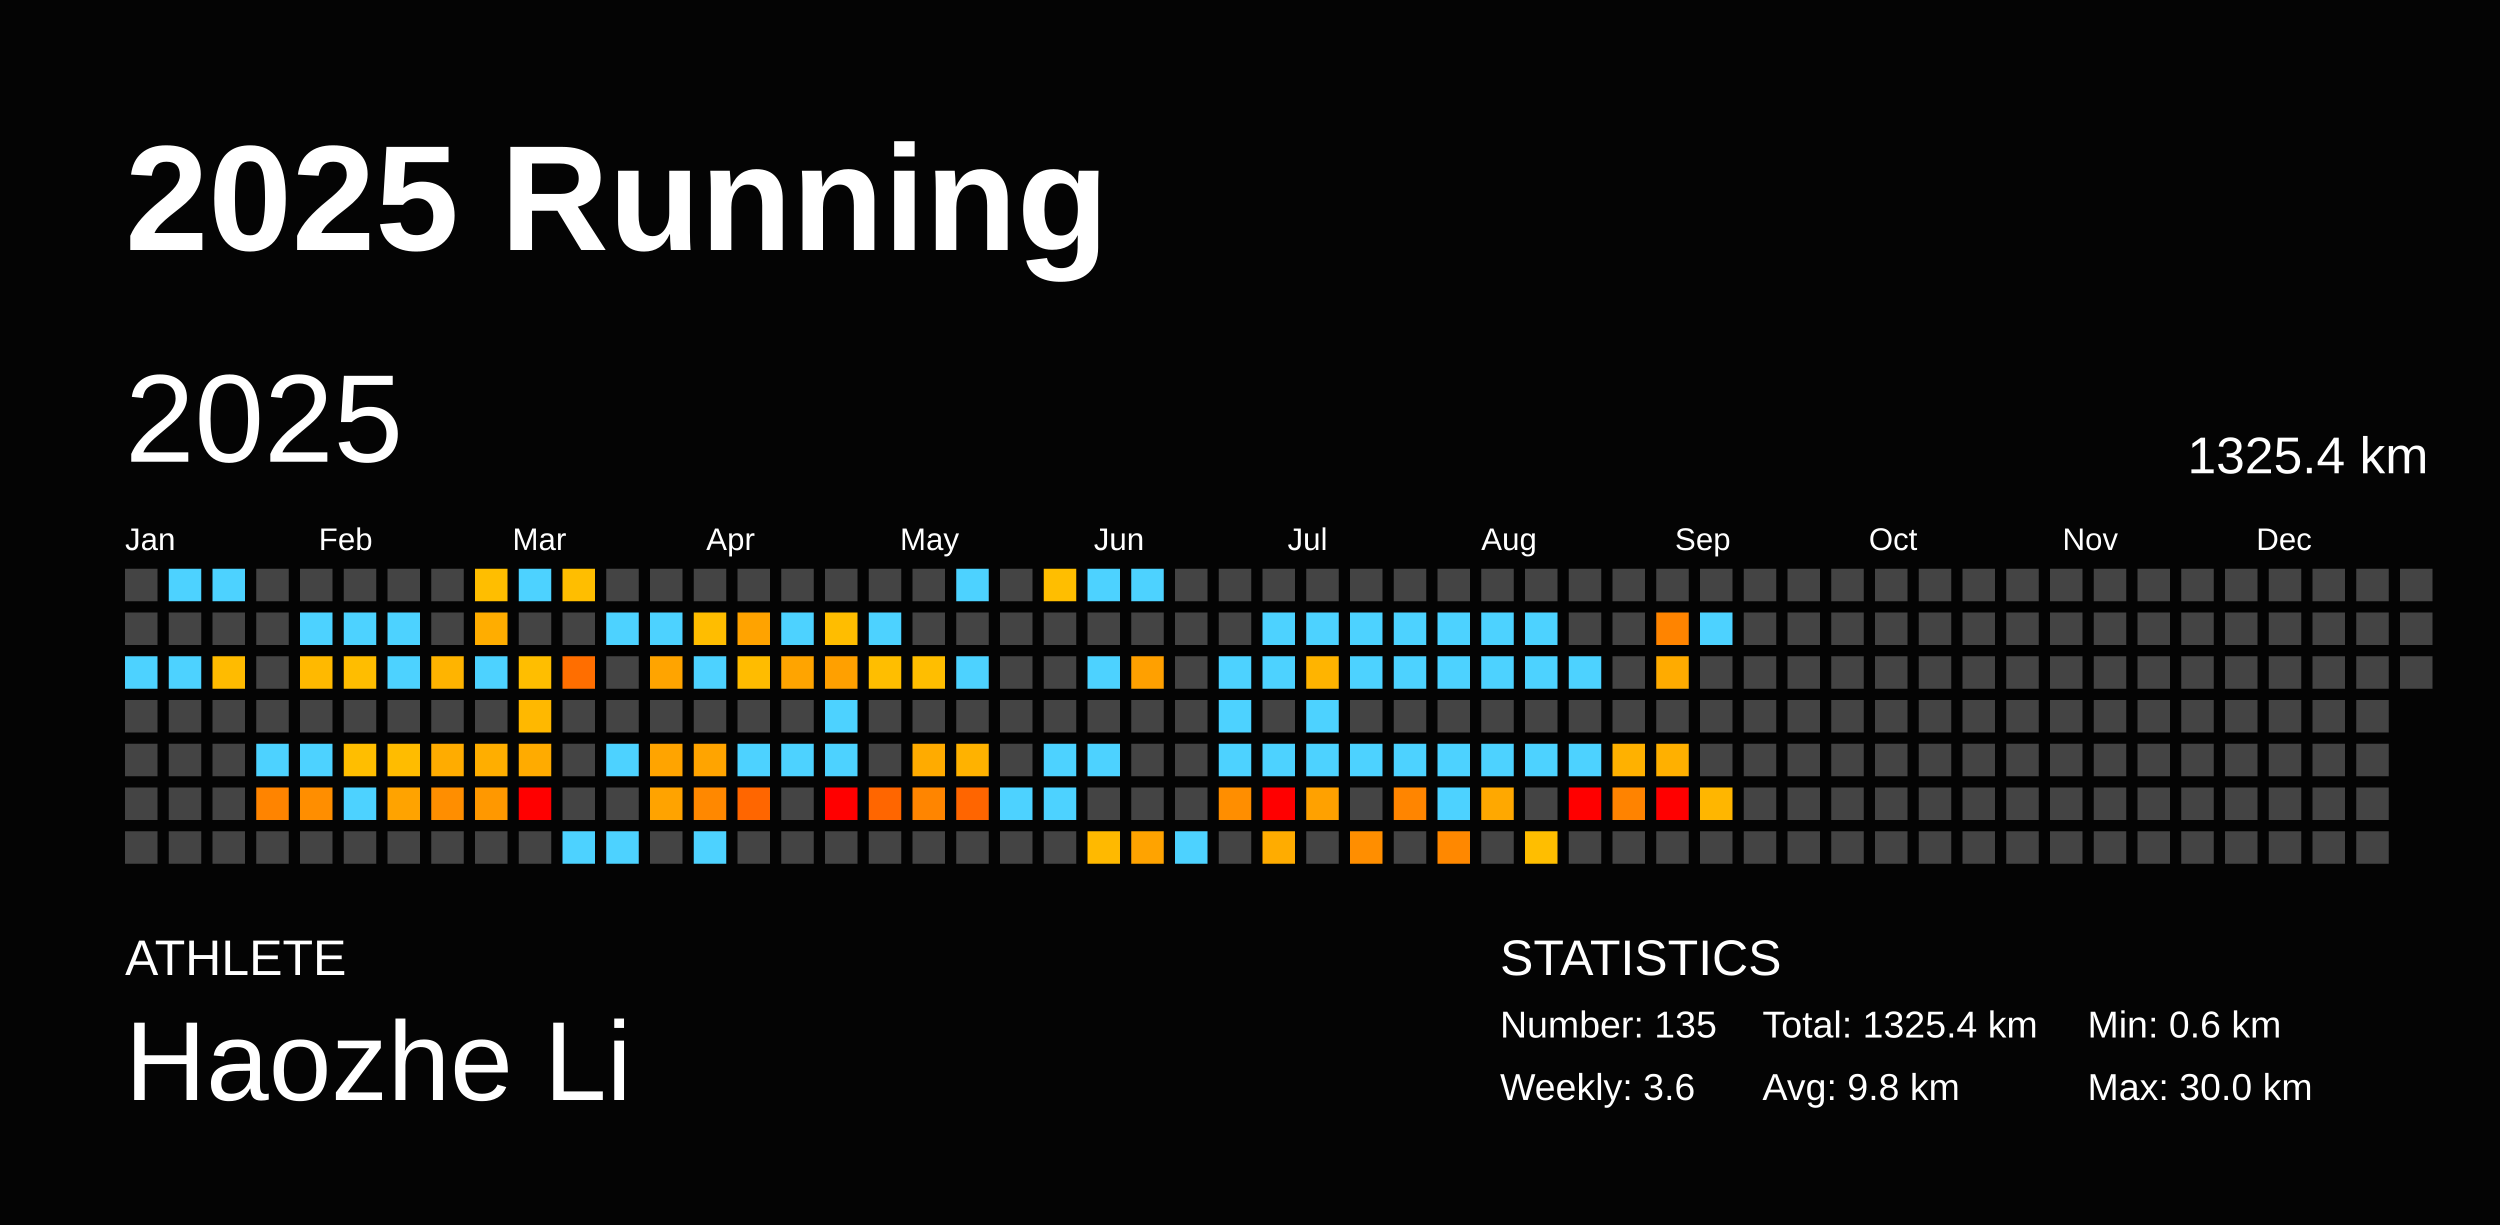
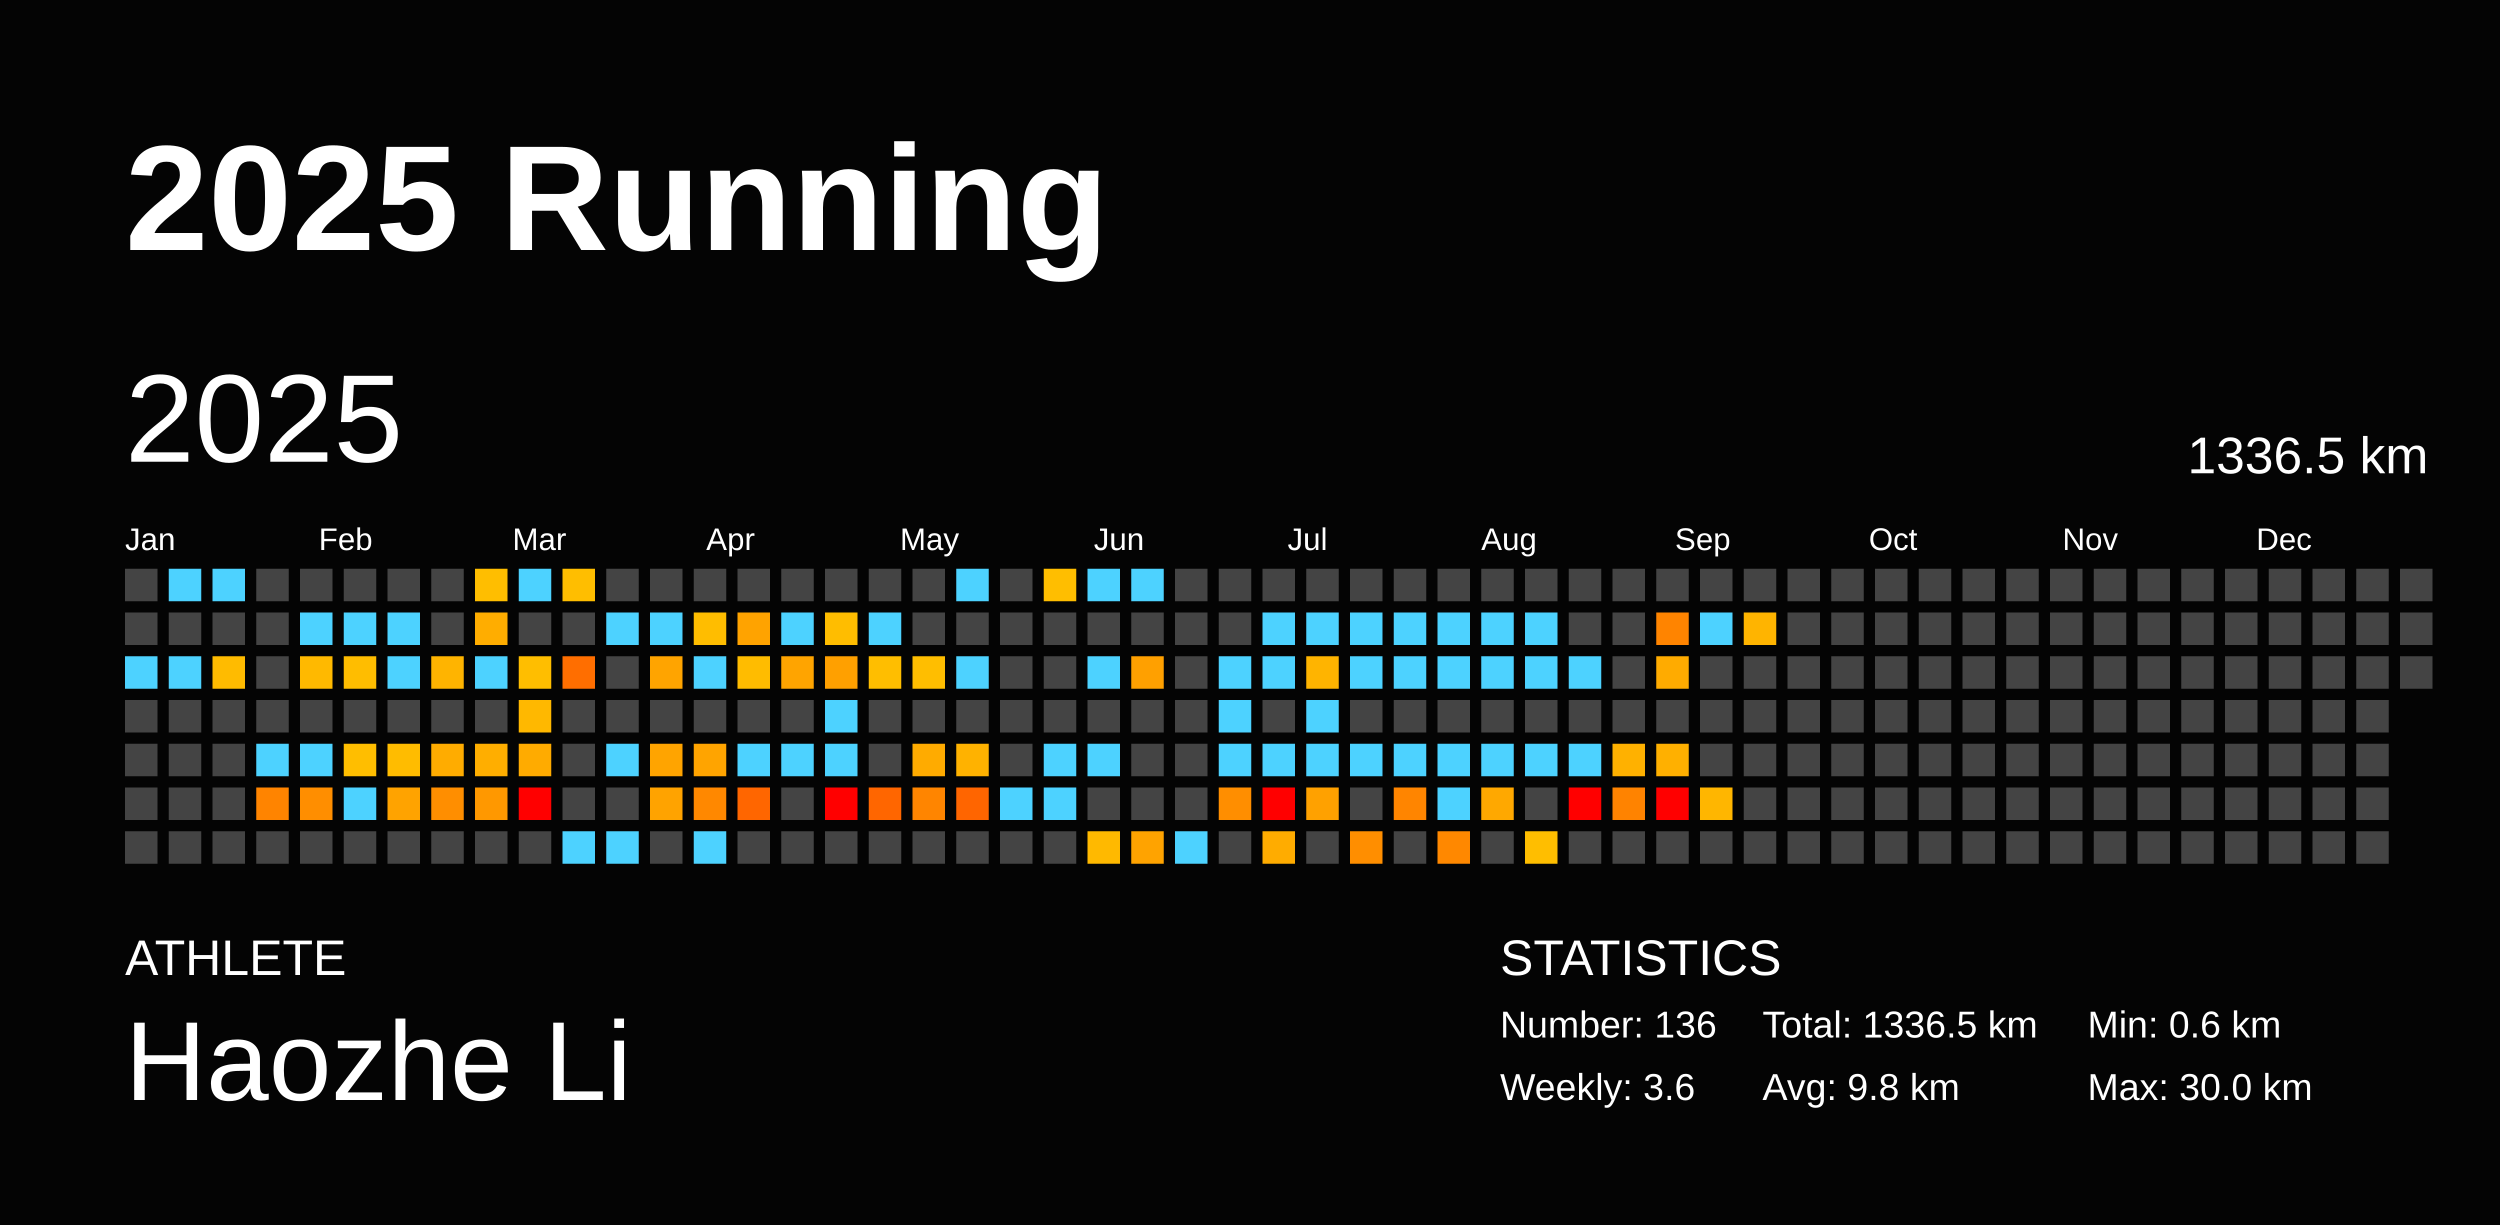
<svg xmlns="http://www.w3.org/2000/svg" baseProfile="full" height="98mm" version="1.1" viewBox="0,0,200,98" width="200mm">
  <defs />
  <rect fill="#040404" height="98" width="200" x="0" y="0" />
  <text fill="#FFFFFF" style="font-size:12px; font-family:Arial; font-weight:bold;" x="10" y="20">2025 Running</text>
  <text fill="#FFFFFF" style="font-size:4px; font-family:Arial" x="10" y="78">ATHLETE</text>
  <text fill="#FFFFFF" style="font-size:9px; font-family:Arial" x="10" y="88">Haozhe Li</text>
  <text fill="#FFFFFF" style="font-size:4px; font-family:Arial" x="120" y="78">STATISTICS</text>
-   <text fill="#FFFFFF" style="font-size:3px; font-family:Arial" x="120" y="83">Number: 135</text>
+   <text fill="#FFFFFF" style="font-size:3px; font-family:Arial" x="120" y="83">Number: 136</text>
  <text fill="#FFFFFF" style="font-size:3px; font-family:Arial" x="120" y="88">Weekly: 3.6</text>
-   <text fill="#FFFFFF" style="font-size:3px; font-family:Arial" x="141" y="83">Total: 1325.4 km</text>
+   <text fill="#FFFFFF" style="font-size:3px; font-family:Arial" x="141" y="83">Total: 1336.5 km</text>
  <text fill="#FFFFFF" style="font-size:3px; font-family:Arial" x="141" y="88">Avg: 9.8 km</text>
  <text fill="#FFFFFF" style="font-size:3px; font-family:Arial" x="167" y="83">Min: 0.6 km</text>
  <text fill="#FFFFFF" style="font-size:3px; font-family:Arial" x="167" y="88">Max: 30.0 km</text>
  <text dominant-baseline="hanging" fill="#FFFFFF" style="font-size:10.0px; font-family:Arial;" x="10" y="30">2025</text>
-   <text dominant-baseline="hanging" fill="#FFFFFF" style="font-size:4.125px; font-family:Arial;" x="175" y="35">1325.4 km</text>
+   <text dominant-baseline="hanging" fill="#FFFFFF" style="font-size:4.125px; font-family:Arial;" x="175" y="35">1336.5 km</text>
  <text fill="#FFFFFF" style="font-size:2.5px; font-family:Arial" x="10.0" y="44">Jan</text>
  <text fill="#FFFFFF" style="font-size:2.5px; font-family:Arial" x="25.5" y="44">Feb</text>
  <text fill="#FFFFFF" style="font-size:2.5px; font-family:Arial" x="41.0" y="44">Mar</text>
  <text fill="#FFFFFF" style="font-size:2.5px; font-family:Arial" x="56.5" y="44">Apr</text>
  <text fill="#FFFFFF" style="font-size:2.5px; font-family:Arial" x="72.0" y="44">May</text>
  <text fill="#FFFFFF" style="font-size:2.5px; font-family:Arial" x="87.5" y="44">Jun</text>
  <text fill="#FFFFFF" style="font-size:2.5px; font-family:Arial" x="103.0" y="44">Jul</text>
  <text fill="#FFFFFF" style="font-size:2.5px; font-family:Arial" x="118.5" y="44">Aug</text>
  <text fill="#FFFFFF" style="font-size:2.5px; font-family:Arial" x="134.0" y="44">Sep</text>
  <text fill="#FFFFFF" style="font-size:2.5px; font-family:Arial" x="149.5" y="44">Oct</text>
  <text fill="#FFFFFF" style="font-size:2.5px; font-family:Arial" x="165.0" y="44">Nov</text>
  <text fill="#FFFFFF" style="font-size:2.5px; font-family:Arial" x="180.5" y="44">Dec</text>
  <rect fill="#444444" height="2.6" width="2.6" x="10.0" y="45.5" />
  <rect fill="#444444" height="2.6" width="2.6" x="10.0" y="49.0" />
  <rect fill="#4dd2ff" height="2.6" width="2.6" x="10.0" y="52.5" />
  <rect fill="#444444" height="2.6" width="2.6" x="10.0" y="56.0" />
  <rect fill="#444444" height="2.6" width="2.6" x="10.0" y="59.5" />
  <rect fill="#444444" height="2.6" width="2.6" x="10.0" y="63.0" />
  <rect fill="#444444" height="2.6" width="2.6" x="10.0" y="66.5" />
  <rect fill="#4dd2ff" height="2.6" width="2.6" x="13.5" y="45.5" />
  <rect fill="#444444" height="2.6" width="2.6" x="13.5" y="49.0" />
  <rect fill="#4dd2ff" height="2.6" width="2.6" x="13.5" y="52.5" />
  <rect fill="#444444" height="2.6" width="2.6" x="13.5" y="56.0" />
  <rect fill="#444444" height="2.6" width="2.6" x="13.5" y="59.5" />
  <rect fill="#444444" height="2.6" width="2.6" x="13.5" y="63.0" />
  <rect fill="#444444" height="2.6" width="2.6" x="13.5" y="66.5" />
  <rect fill="#4dd2ff" height="2.6" width="2.6" x="17.0" y="45.5" />
  <rect fill="#444444" height="2.6" width="2.6" x="17.0" y="49.0" />
  <rect fill="#ffbb00" height="2.6" width="2.6" x="17.0" y="52.5" />
  <rect fill="#444444" height="2.6" width="2.6" x="17.0" y="56.0" />
  <rect fill="#444444" height="2.6" width="2.6" x="17.0" y="59.5" />
  <rect fill="#444444" height="2.6" width="2.6" x="17.0" y="63.0" />
  <rect fill="#444444" height="2.6" width="2.6" x="17.0" y="66.5" />
  <rect fill="#444444" height="2.6" width="2.6" x="20.5" y="45.5" />
  <rect fill="#444444" height="2.6" width="2.6" x="20.5" y="49.0" />
  <rect fill="#444444" height="2.6" width="2.6" x="20.5" y="52.5" />
  <rect fill="#444444" height="2.6" width="2.6" x="20.5" y="56.0" />
  <rect fill="#4dd2ff" height="2.6" width="2.6" x="20.5" y="59.5" />
  <rect fill="#ff8400" height="2.6" width="2.6" x="20.5" y="63.0" />
  <rect fill="#444444" height="2.6" width="2.6" x="20.5" y="66.5" />
  <rect fill="#444444" height="2.6" width="2.6" x="24.0" y="45.5" />
  <rect fill="#4dd2ff" height="2.6" width="2.6" x="24.0" y="49.0" />
  <rect fill="#ffb900" height="2.6" width="2.6" x="24.0" y="52.5" />
  <rect fill="#444444" height="2.6" width="2.6" x="24.0" y="56.0" />
  <rect fill="#4dd2ff" height="2.6" width="2.6" x="24.0" y="59.5" />
  <rect fill="#ff8e00" height="2.6" width="2.6" x="24.0" y="63.0" />
  <rect fill="#444444" height="2.6" width="2.6" x="24.0" y="66.5" />
  <rect fill="#444444" height="2.6" width="2.6" x="27.5" y="45.5" />
  <rect fill="#4dd2ff" height="2.6" width="2.6" x="27.5" y="49.0" />
  <rect fill="#ffbd00" height="2.6" width="2.6" x="27.5" y="52.5" />
  <rect fill="#444444" height="2.6" width="2.6" x="27.5" y="56.0" />
  <rect fill="#ffbe00" height="2.6" width="2.6" x="27.5" y="59.5" />
  <rect fill="#4dd2ff" height="2.6" width="2.6" x="27.5" y="63.0" />
  <rect fill="#444444" height="2.6" width="2.6" x="27.5" y="66.5" />
  <rect fill="#444444" height="2.6" width="2.6" x="31.0" y="45.5" />
  <rect fill="#4dd2ff" height="2.6" width="2.6" x="31.0" y="49.0" />
  <rect fill="#4dd2ff" height="2.6" width="2.6" x="31.0" y="52.5" />
  <rect fill="#444444" height="2.6" width="2.6" x="31.0" y="56.0" />
  <rect fill="#ffbc00" height="2.6" width="2.6" x="31.0" y="59.5" />
  <rect fill="#ffa300" height="2.6" width="2.6" x="31.0" y="63.0" />
  <rect fill="#444444" height="2.6" width="2.6" x="31.0" y="66.5" />
  <rect fill="#444444" height="2.6" width="2.6" x="34.5" y="45.5" />
  <rect fill="#444444" height="2.6" width="2.6" x="34.5" y="49.0" />
  <rect fill="#ffb400" height="2.6" width="2.6" x="34.5" y="52.5" />
  <rect fill="#444444" height="2.6" width="2.6" x="34.5" y="56.0" />
  <rect fill="#ffac00" height="2.6" width="2.6" x="34.5" y="59.5" />
  <rect fill="#ff8e00" height="2.6" width="2.6" x="34.5" y="63.0" />
  <rect fill="#444444" height="2.6" width="2.6" x="34.5" y="66.5" />
  <rect fill="#ffbe00" height="2.6" width="2.6" x="38.0" y="45.5" />
  <rect fill="#ffad00" height="2.6" width="2.6" x="38.0" y="49.0" />
  <rect fill="#4dd2ff" height="2.6" width="2.6" x="38.0" y="52.5" />
  <rect fill="#444444" height="2.6" width="2.6" x="38.0" y="56.0" />
  <rect fill="#ffae00" height="2.6" width="2.6" x="38.0" y="59.5" />
  <rect fill="#ff9800" height="2.6" width="2.6" x="38.0" y="63.0" />
  <rect fill="#444444" height="2.6" width="2.6" x="38.0" y="66.5" />
  <rect fill="#4dd2ff" height="2.6" width="2.6" x="41.5" y="45.5" />
  <rect fill="#444444" height="2.6" width="2.6" x="41.5" y="49.0" />
  <rect fill="#ffbe00" height="2.6" width="2.6" x="41.5" y="52.5" />
  <rect fill="#ffb800" height="2.6" width="2.6" x="41.5" y="56.0" />
  <rect fill="#ffab00" height="2.6" width="2.6" x="41.5" y="59.5" />
  <rect fill="red" height="2.6" width="2.6" x="41.5" y="63.0" />
  <rect fill="#444444" height="2.6" width="2.6" x="41.5" y="66.5" />
  <rect fill="#ffbe00" height="2.6" width="2.6" x="45.0" y="45.5" />
  <rect fill="#444444" height="2.6" width="2.6" x="45.0" y="49.0" />
  <rect fill="#ff6e00" height="2.6" width="2.6" x="45.0" y="52.5" />
  <rect fill="#444444" height="2.6" width="2.6" x="45.0" y="56.0" />
  <rect fill="#444444" height="2.6" width="2.6" x="45.0" y="59.5" />
  <rect fill="#444444" height="2.6" width="2.6" x="45.0" y="63.0" />
  <rect fill="#4dd2ff" height="2.6" width="2.6" x="45.0" y="66.5" />
  <rect fill="#444444" height="2.6" width="2.6" x="48.5" y="45.5" />
  <rect fill="#4dd2ff" height="2.6" width="2.6" x="48.5" y="49.0" />
  <rect fill="#444444" height="2.6" width="2.6" x="48.5" y="52.5" />
  <rect fill="#444444" height="2.6" width="2.6" x="48.5" y="56.0" />
  <rect fill="#4dd2ff" height="2.6" width="2.6" x="48.5" y="59.5" />
  <rect fill="#444444" height="2.6" width="2.6" x="48.5" y="63.0" />
  <rect fill="#4dd2ff" height="2.6" width="2.6" x="48.5" y="66.5" />
  <rect fill="#444444" height="2.6" width="2.6" x="52.0" y="45.5" />
  <rect fill="#4dd2ff" height="2.6" width="2.6" x="52.0" y="49.0" />
  <rect fill="#ffa400" height="2.6" width="2.6" x="52.0" y="52.5" />
  <rect fill="#444444" height="2.6" width="2.6" x="52.0" y="56.0" />
  <rect fill="#ffa400" height="2.6" width="2.6" x="52.0" y="59.5" />
  <rect fill="#ffa300" height="2.6" width="2.6" x="52.0" y="63.0" />
  <rect fill="#444444" height="2.6" width="2.6" x="52.0" y="66.5" />
  <rect fill="#444444" height="2.6" width="2.6" x="55.5" y="45.5" />
  <rect fill="#ffbd00" height="2.6" width="2.6" x="55.5" y="49.0" />
  <rect fill="#4dd2ff" height="2.6" width="2.6" x="55.5" y="52.5" />
  <rect fill="#444444" height="2.6" width="2.6" x="55.5" y="56.0" />
  <rect fill="#ffa400" height="2.6" width="2.6" x="55.5" y="59.5" />
  <rect fill="#ff8800" height="2.6" width="2.6" x="55.5" y="63.0" />
  <rect fill="#4dd2ff" height="2.6" width="2.6" x="55.5" y="66.5" />
  <rect fill="#444444" height="2.6" width="2.6" x="59.0" y="45.5" />
  <rect fill="#ffa300" height="2.6" width="2.6" x="59.0" y="49.0" />
  <rect fill="#ffbc00" height="2.6" width="2.6" x="59.0" y="52.5" />
  <rect fill="#444444" height="2.6" width="2.6" x="59.0" y="56.0" />
  <rect fill="#4dd2ff" height="2.6" width="2.6" x="59.0" y="59.5" />
  <rect fill="#ff6600" height="2.6" width="2.6" x="59.0" y="63.0" />
  <rect fill="#444444" height="2.6" width="2.6" x="59.0" y="66.5" />
  <rect fill="#444444" height="2.6" width="2.6" x="62.5" y="45.5" />
  <rect fill="#4dd2ff" height="2.6" width="2.6" x="62.5" y="49.0" />
  <rect fill="#ffa400" height="2.6" width="2.6" x="62.5" y="52.5" />
  <rect fill="#444444" height="2.6" width="2.6" x="62.5" y="56.0" />
  <rect fill="#4dd2ff" height="2.6" width="2.6" x="62.5" y="59.5" />
  <rect fill="#444444" height="2.6" width="2.6" x="62.5" y="63.0" />
  <rect fill="#444444" height="2.6" width="2.6" x="62.5" y="66.5" />
  <rect fill="#444444" height="2.6" width="2.6" x="66.0" y="45.5" />
  <rect fill="#ffbd00" height="2.6" width="2.6" x="66.0" y="49.0" />
  <rect fill="#ffa000" height="2.6" width="2.6" x="66.0" y="52.5" />
  <rect fill="#4dd2ff" height="2.6" width="2.6" x="66.0" y="56.0" />
  <rect fill="#4dd2ff" height="2.6" width="2.6" x="66.0" y="59.5" />
  <rect fill="red" height="2.6" width="2.6" x="66.0" y="63.0" />
  <rect fill="#444444" height="2.6" width="2.6" x="66.0" y="66.5" />
  <rect fill="#444444" height="2.6" width="2.6" x="69.5" y="45.5" />
  <rect fill="#4dd2ff" height="2.6" width="2.6" x="69.5" y="49.0" />
  <rect fill="#ffbe00" height="2.6" width="2.6" x="69.5" y="52.5" />
  <rect fill="#444444" height="2.6" width="2.6" x="69.5" y="56.0" />
  <rect fill="#444444" height="2.6" width="2.6" x="69.5" y="59.5" />
  <rect fill="#ff6600" height="2.6" width="2.6" x="69.5" y="63.0" />
  <rect fill="#444444" height="2.6" width="2.6" x="69.5" y="66.5" />
  <rect fill="#444444" height="2.6" width="2.6" x="73.0" y="45.5" />
  <rect fill="#444444" height="2.6" width="2.6" x="73.0" y="49.0" />
  <rect fill="#ffbe00" height="2.6" width="2.6" x="73.0" y="52.5" />
  <rect fill="#444444" height="2.6" width="2.6" x="73.0" y="56.0" />
  <rect fill="#ffab00" height="2.6" width="2.6" x="73.0" y="59.5" />
  <rect fill="#ff8500" height="2.6" width="2.6" x="73.0" y="63.0" />
  <rect fill="#444444" height="2.6" width="2.6" x="73.0" y="66.5" />
  <rect fill="#4dd2ff" height="2.6" width="2.6" x="76.5" y="45.5" />
  <rect fill="#444444" height="2.6" width="2.6" x="76.5" y="49.0" />
  <rect fill="#4dd2ff" height="2.6" width="2.6" x="76.5" y="52.5" />
  <rect fill="#444444" height="2.6" width="2.6" x="76.5" y="56.0" />
  <rect fill="#ffb200" height="2.6" width="2.6" x="76.5" y="59.5" />
  <rect fill="#ff6500" height="2.6" width="2.6" x="76.5" y="63.0" />
  <rect fill="#444444" height="2.6" width="2.6" x="76.5" y="66.5" />
  <rect fill="#444444" height="2.6" width="2.6" x="80.0" y="45.5" />
  <rect fill="#444444" height="2.6" width="2.6" x="80.0" y="49.0" />
  <rect fill="#444444" height="2.6" width="2.6" x="80.0" y="52.5" />
  <rect fill="#444444" height="2.6" width="2.6" x="80.0" y="56.0" />
  <rect fill="#444444" height="2.6" width="2.6" x="80.0" y="59.5" />
  <rect fill="#4dd2ff" height="2.6" width="2.6" x="80.0" y="63.0" />
  <rect fill="#444444" height="2.6" width="2.6" x="80.0" y="66.5" />
  <rect fill="#ffbe00" height="2.6" width="2.6" x="83.5" y="45.5" />
  <rect fill="#444444" height="2.6" width="2.6" x="83.5" y="49.0" />
  <rect fill="#444444" height="2.6" width="2.6" x="83.5" y="52.5" />
  <rect fill="#444444" height="2.6" width="2.6" x="83.5" y="56.0" />
  <rect fill="#4dd2ff" height="2.6" width="2.6" x="83.5" y="59.5" />
  <rect fill="#4dd2ff" height="2.6" width="2.6" x="83.5" y="63.0" />
  <rect fill="#444444" height="2.6" width="2.6" x="83.5" y="66.5" />
  <rect fill="#4dd2ff" height="2.6" width="2.6" x="87.0" y="45.5" />
  <rect fill="#444444" height="2.6" width="2.6" x="87.0" y="49.0" />
  <rect fill="#4dd2ff" height="2.6" width="2.6" x="87.0" y="52.5" />
  <rect fill="#444444" height="2.6" width="2.6" x="87.0" y="56.0" />
  <rect fill="#4dd2ff" height="2.6" width="2.6" x="87.0" y="59.5" />
  <rect fill="#444444" height="2.6" width="2.6" x="87.0" y="63.0" />
  <rect fill="#ffb900" height="2.6" width="2.6" x="87.0" y="66.5" />
  <rect fill="#4dd2ff" height="2.6" width="2.6" x="90.5" y="45.5" />
  <rect fill="#444444" height="2.6" width="2.6" x="90.5" y="49.0" />
  <rect fill="#ffa000" height="2.6" width="2.6" x="90.5" y="52.5" />
  <rect fill="#444444" height="2.6" width="2.6" x="90.5" y="56.0" />
  <rect fill="#444444" height="2.6" width="2.6" x="90.5" y="59.5" />
  <rect fill="#444444" height="2.6" width="2.6" x="90.5" y="63.0" />
  <rect fill="#ffa300" height="2.6" width="2.6" x="90.5" y="66.5" />
  <rect fill="#444444" height="2.6" width="2.6" x="94.0" y="45.5" />
  <rect fill="#444444" height="2.6" width="2.6" x="94.0" y="49.0" />
  <rect fill="#444444" height="2.6" width="2.6" x="94.0" y="52.5" />
  <rect fill="#444444" height="2.6" width="2.6" x="94.0" y="56.0" />
  <rect fill="#444444" height="2.6" width="2.6" x="94.0" y="59.5" />
  <rect fill="#444444" height="2.6" width="2.6" x="94.0" y="63.0" />
  <rect fill="#4dd2ff" height="2.6" width="2.6" x="94.0" y="66.5" />
  <rect fill="#444444" height="2.6" width="2.6" x="97.5" y="45.5" />
  <rect fill="#444444" height="2.6" width="2.6" x="97.5" y="49.0" />
  <rect fill="#4dd2ff" height="2.6" width="2.6" x="97.5" y="52.5" />
  <rect fill="#4dd2ff" height="2.6" width="2.6" x="97.5" y="56.0" />
  <rect fill="#4dd2ff" height="2.6" width="2.6" x="97.5" y="59.5" />
  <rect fill="#ff8e00" height="2.6" width="2.6" x="97.5" y="63.0" />
  <rect fill="#444444" height="2.6" width="2.6" x="97.5" y="66.5" />
  <rect fill="#444444" height="2.6" width="2.6" x="101.0" y="45.5" />
  <rect fill="#4dd2ff" height="2.6" width="2.6" x="101.0" y="49.0" />
  <rect fill="#4dd2ff" height="2.6" width="2.6" x="101.0" y="52.5" />
  <rect fill="#444444" height="2.6" width="2.6" x="101.0" y="56.0" />
  <rect fill="#4dd2ff" height="2.6" width="2.6" x="101.0" y="59.5" />
  <rect fill="red" height="2.6" width="2.6" x="101.0" y="63.0" />
  <rect fill="#ffac00" height="2.6" width="2.6" x="101.0" y="66.5" />
  <rect fill="#444444" height="2.6" width="2.6" x="104.5" y="45.5" />
  <rect fill="#4dd2ff" height="2.6" width="2.6" x="104.5" y="49.0" />
  <rect fill="#ffb400" height="2.6" width="2.6" x="104.5" y="52.5" />
  <rect fill="#4dd2ff" height="2.6" width="2.6" x="104.5" y="56.0" />
  <rect fill="#4dd2ff" height="2.6" width="2.6" x="104.5" y="59.5" />
  <rect fill="#ffa100" height="2.6" width="2.6" x="104.5" y="63.0" />
  <rect fill="#444444" height="2.6" width="2.6" x="104.5" y="66.5" />
  <rect fill="#444444" height="2.6" width="2.6" x="108.0" y="45.5" />
  <rect fill="#4dd2ff" height="2.6" width="2.6" x="108.0" y="49.0" />
  <rect fill="#4dd2ff" height="2.6" width="2.6" x="108.0" y="52.5" />
  <rect fill="#444444" height="2.6" width="2.6" x="108.0" y="56.0" />
  <rect fill="#4dd2ff" height="2.6" width="2.6" x="108.0" y="59.5" />
  <rect fill="#444444" height="2.6" width="2.6" x="108.0" y="63.0" />
  <rect fill="#ff8e00" height="2.6" width="2.6" x="108.0" y="66.5" />
  <rect fill="#444444" height="2.6" width="2.6" x="111.5" y="45.5" />
  <rect fill="#4dd2ff" height="2.6" width="2.6" x="111.5" y="49.0" />
  <rect fill="#4dd2ff" height="2.6" width="2.6" x="111.5" y="52.5" />
  <rect fill="#444444" height="2.6" width="2.6" x="111.5" y="56.0" />
  <rect fill="#4dd2ff" height="2.6" width="2.6" x="111.5" y="59.5" />
  <rect fill="#ff8500" height="2.6" width="2.6" x="111.5" y="63.0" />
  <rect fill="#444444" height="2.6" width="2.6" x="111.5" y="66.5" />
  <rect fill="#444444" height="2.6" width="2.6" x="115.0" y="45.5" />
  <rect fill="#4dd2ff" height="2.6" width="2.6" x="115.0" y="49.0" />
  <rect fill="#4dd2ff" height="2.6" width="2.6" x="115.0" y="52.5" />
  <rect fill="#444444" height="2.6" width="2.6" x="115.0" y="56.0" />
  <rect fill="#4dd2ff" height="2.6" width="2.6" x="115.0" y="59.5" />
  <rect fill="#4dd2ff" height="2.6" width="2.6" x="115.0" y="63.0" />
  <rect fill="#ff8800" height="2.6" width="2.6" x="115.0" y="66.5" />
  <rect fill="#444444" height="2.6" width="2.6" x="118.5" y="45.5" />
  <rect fill="#4dd2ff" height="2.6" width="2.6" x="118.5" y="49.0" />
  <rect fill="#4dd2ff" height="2.6" width="2.6" x="118.5" y="52.5" />
  <rect fill="#444444" height="2.6" width="2.6" x="118.5" y="56.0" />
  <rect fill="#4dd2ff" height="2.6" width="2.6" x="118.5" y="59.5" />
  <rect fill="#ffa800" height="2.6" width="2.6" x="118.5" y="63.0" />
  <rect fill="#444444" height="2.6" width="2.6" x="118.5" y="66.5" />
  <rect fill="#444444" height="2.6" width="2.6" x="122.0" y="45.5" />
  <rect fill="#4dd2ff" height="2.6" width="2.6" x="122.0" y="49.0" />
  <rect fill="#4dd2ff" height="2.6" width="2.6" x="122.0" y="52.5" />
  <rect fill="#444444" height="2.6" width="2.6" x="122.0" y="56.0" />
  <rect fill="#4dd2ff" height="2.6" width="2.6" x="122.0" y="59.5" />
  <rect fill="#444444" height="2.6" width="2.6" x="122.0" y="63.0" />
  <rect fill="#ffbe00" height="2.6" width="2.6" x="122.0" y="66.5" />
  <rect fill="#444444" height="2.6" width="2.6" x="125.5" y="45.5" />
  <rect fill="#444444" height="2.6" width="2.6" x="125.5" y="49.0" />
  <rect fill="#4dd2ff" height="2.6" width="2.6" x="125.5" y="52.5" />
  <rect fill="#444444" height="2.6" width="2.6" x="125.5" y="56.0" />
  <rect fill="#4dd2ff" height="2.6" width="2.6" x="125.5" y="59.5" />
  <rect fill="red" height="2.6" width="2.6" x="125.5" y="63.0" />
  <rect fill="#444444" height="2.6" width="2.6" x="125.5" y="66.5" />
  <rect fill="#444444" height="2.6" width="2.6" x="129.0" y="45.5" />
  <rect fill="#444444" height="2.6" width="2.6" x="129.0" y="49.0" />
  <rect fill="#444444" height="2.6" width="2.6" x="129.0" y="52.5" />
  <rect fill="#444444" height="2.6" width="2.6" x="129.0" y="56.0" />
  <rect fill="#ffb100" height="2.6" width="2.6" x="129.0" y="59.5" />
  <rect fill="#ff8300" height="2.6" width="2.6" x="129.0" y="63.0" />
  <rect fill="#444444" height="2.6" width="2.6" x="129.0" y="66.5" />
  <rect fill="#444444" height="2.6" width="2.6" x="132.5" y="45.5" />
  <rect fill="#ff8400" height="2.6" width="2.6" x="132.5" y="49.0" />
  <rect fill="#ffab00" height="2.6" width="2.6" x="132.5" y="52.5" />
  <rect fill="#444444" height="2.6" width="2.6" x="132.5" y="56.0" />
  <rect fill="#ffb000" height="2.6" width="2.6" x="132.5" y="59.5" />
  <rect fill="red" height="2.6" width="2.6" x="132.5" y="63.0" />
  <rect fill="#444444" height="2.6" width="2.6" x="132.5" y="66.5" />
  <rect fill="#444444" height="2.6" width="2.6" x="136.0" y="45.5" />
  <rect fill="#4dd2ff" height="2.6" width="2.6" x="136.0" y="49.0" />
  <rect fill="#444444" height="2.6" width="2.6" x="136.0" y="52.5" />
  <rect fill="#444444" height="2.6" width="2.6" x="136.0" y="56.0" />
  <rect fill="#444444" height="2.6" width="2.6" x="136.0" y="59.5" />
  <rect fill="#ffb600" height="2.6" width="2.6" x="136.0" y="63.0" />
  <rect fill="#444444" height="2.6" width="2.6" x="136.0" y="66.5" />
  <rect fill="#444444" height="2.6" width="2.6" x="139.5" y="45.5" />
-   <rect fill="#444444" height="2.6" width="2.6" x="139.5" y="49.0" />
+   <rect fill="#ffb400" height="2.6" width="2.6" x="139.5" y="49.0" />
  <rect fill="#444444" height="2.6" width="2.6" x="139.5" y="52.5" />
  <rect fill="#444444" height="2.6" width="2.6" x="139.5" y="56.0" />
  <rect fill="#444444" height="2.6" width="2.6" x="139.5" y="59.5" />
  <rect fill="#444444" height="2.6" width="2.6" x="139.5" y="63.0" />
  <rect fill="#444444" height="2.6" width="2.6" x="139.5" y="66.5" />
  <rect fill="#444444" height="2.6" width="2.6" x="143.0" y="45.5" />
  <rect fill="#444444" height="2.6" width="2.6" x="143.0" y="49.0" />
  <rect fill="#444444" height="2.6" width="2.6" x="143.0" y="52.5" />
  <rect fill="#444444" height="2.6" width="2.6" x="143.0" y="56.0" />
  <rect fill="#444444" height="2.6" width="2.6" x="143.0" y="59.5" />
  <rect fill="#444444" height="2.6" width="2.6" x="143.0" y="63.0" />
  <rect fill="#444444" height="2.6" width="2.6" x="143.0" y="66.5" />
  <rect fill="#444444" height="2.6" width="2.6" x="146.5" y="45.5" />
  <rect fill="#444444" height="2.6" width="2.6" x="146.5" y="49.0" />
  <rect fill="#444444" height="2.6" width="2.6" x="146.5" y="52.5" />
  <rect fill="#444444" height="2.6" width="2.6" x="146.5" y="56.0" />
  <rect fill="#444444" height="2.6" width="2.6" x="146.5" y="59.5" />
  <rect fill="#444444" height="2.6" width="2.6" x="146.5" y="63.0" />
  <rect fill="#444444" height="2.6" width="2.6" x="146.5" y="66.5" />
  <rect fill="#444444" height="2.6" width="2.6" x="150.0" y="45.5" />
  <rect fill="#444444" height="2.6" width="2.6" x="150.0" y="49.0" />
  <rect fill="#444444" height="2.6" width="2.6" x="150.0" y="52.5" />
  <rect fill="#444444" height="2.6" width="2.6" x="150.0" y="56.0" />
  <rect fill="#444444" height="2.6" width="2.6" x="150.0" y="59.5" />
  <rect fill="#444444" height="2.6" width="2.6" x="150.0" y="63.0" />
  <rect fill="#444444" height="2.6" width="2.6" x="150.0" y="66.5" />
  <rect fill="#444444" height="2.6" width="2.6" x="153.5" y="45.5" />
  <rect fill="#444444" height="2.6" width="2.6" x="153.5" y="49.0" />
  <rect fill="#444444" height="2.6" width="2.6" x="153.5" y="52.5" />
  <rect fill="#444444" height="2.6" width="2.6" x="153.5" y="56.0" />
  <rect fill="#444444" height="2.6" width="2.6" x="153.5" y="59.5" />
  <rect fill="#444444" height="2.6" width="2.6" x="153.5" y="63.0" />
  <rect fill="#444444" height="2.6" width="2.6" x="153.5" y="66.5" />
  <rect fill="#444444" height="2.6" width="2.6" x="157.0" y="45.5" />
  <rect fill="#444444" height="2.6" width="2.6" x="157.0" y="49.0" />
  <rect fill="#444444" height="2.6" width="2.6" x="157.0" y="52.5" />
  <rect fill="#444444" height="2.6" width="2.6" x="157.0" y="56.0" />
  <rect fill="#444444" height="2.6" width="2.6" x="157.0" y="59.5" />
  <rect fill="#444444" height="2.6" width="2.6" x="157.0" y="63.0" />
  <rect fill="#444444" height="2.6" width="2.6" x="157.0" y="66.5" />
  <rect fill="#444444" height="2.6" width="2.6" x="160.5" y="45.5" />
  <rect fill="#444444" height="2.6" width="2.6" x="160.5" y="49.0" />
  <rect fill="#444444" height="2.6" width="2.6" x="160.5" y="52.5" />
  <rect fill="#444444" height="2.6" width="2.6" x="160.5" y="56.0" />
  <rect fill="#444444" height="2.6" width="2.6" x="160.5" y="59.5" />
  <rect fill="#444444" height="2.6" width="2.6" x="160.5" y="63.0" />
  <rect fill="#444444" height="2.6" width="2.6" x="160.5" y="66.5" />
  <rect fill="#444444" height="2.6" width="2.6" x="164.0" y="45.5" />
  <rect fill="#444444" height="2.6" width="2.6" x="164.0" y="49.0" />
  <rect fill="#444444" height="2.6" width="2.6" x="164.0" y="52.5" />
  <rect fill="#444444" height="2.6" width="2.6" x="164.0" y="56.0" />
  <rect fill="#444444" height="2.6" width="2.6" x="164.0" y="59.5" />
  <rect fill="#444444" height="2.6" width="2.6" x="164.0" y="63.0" />
  <rect fill="#444444" height="2.6" width="2.6" x="164.0" y="66.5" />
  <rect fill="#444444" height="2.6" width="2.6" x="167.5" y="45.5" />
  <rect fill="#444444" height="2.6" width="2.6" x="167.5" y="49.0" />
  <rect fill="#444444" height="2.6" width="2.6" x="167.5" y="52.5" />
  <rect fill="#444444" height="2.6" width="2.6" x="167.5" y="56.0" />
  <rect fill="#444444" height="2.6" width="2.6" x="167.5" y="59.5" />
  <rect fill="#444444" height="2.6" width="2.6" x="167.5" y="63.0" />
  <rect fill="#444444" height="2.6" width="2.6" x="167.5" y="66.5" />
  <rect fill="#444444" height="2.6" width="2.6" x="171.0" y="45.5" />
  <rect fill="#444444" height="2.6" width="2.6" x="171.0" y="49.0" />
  <rect fill="#444444" height="2.6" width="2.6" x="171.0" y="52.5" />
  <rect fill="#444444" height="2.6" width="2.6" x="171.0" y="56.0" />
  <rect fill="#444444" height="2.6" width="2.6" x="171.0" y="59.5" />
  <rect fill="#444444" height="2.6" width="2.6" x="171.0" y="63.0" />
  <rect fill="#444444" height="2.6" width="2.6" x="171.0" y="66.5" />
  <rect fill="#444444" height="2.6" width="2.6" x="174.5" y="45.5" />
  <rect fill="#444444" height="2.6" width="2.6" x="174.5" y="49.0" />
  <rect fill="#444444" height="2.6" width="2.6" x="174.5" y="52.5" />
  <rect fill="#444444" height="2.6" width="2.6" x="174.5" y="56.0" />
  <rect fill="#444444" height="2.6" width="2.6" x="174.5" y="59.5" />
  <rect fill="#444444" height="2.6" width="2.6" x="174.5" y="63.0" />
  <rect fill="#444444" height="2.6" width="2.6" x="174.5" y="66.5" />
  <rect fill="#444444" height="2.6" width="2.6" x="178.0" y="45.5" />
  <rect fill="#444444" height="2.6" width="2.6" x="178.0" y="49.0" />
  <rect fill="#444444" height="2.6" width="2.6" x="178.0" y="52.5" />
  <rect fill="#444444" height="2.6" width="2.6" x="178.0" y="56.0" />
  <rect fill="#444444" height="2.6" width="2.6" x="178.0" y="59.5" />
  <rect fill="#444444" height="2.6" width="2.6" x="178.0" y="63.0" />
  <rect fill="#444444" height="2.6" width="2.6" x="178.0" y="66.5" />
  <rect fill="#444444" height="2.6" width="2.6" x="181.5" y="45.5" />
  <rect fill="#444444" height="2.6" width="2.6" x="181.5" y="49.0" />
  <rect fill="#444444" height="2.6" width="2.6" x="181.5" y="52.5" />
  <rect fill="#444444" height="2.6" width="2.6" x="181.5" y="56.0" />
  <rect fill="#444444" height="2.6" width="2.6" x="181.5" y="59.5" />
  <rect fill="#444444" height="2.6" width="2.6" x="181.5" y="63.0" />
  <rect fill="#444444" height="2.6" width="2.6" x="181.5" y="66.5" />
  <rect fill="#444444" height="2.6" width="2.6" x="185.0" y="45.5" />
  <rect fill="#444444" height="2.6" width="2.6" x="185.0" y="49.0" />
  <rect fill="#444444" height="2.6" width="2.6" x="185.0" y="52.5" />
  <rect fill="#444444" height="2.6" width="2.6" x="185.0" y="56.0" />
  <rect fill="#444444" height="2.6" width="2.6" x="185.0" y="59.5" />
  <rect fill="#444444" height="2.6" width="2.6" x="185.0" y="63.0" />
  <rect fill="#444444" height="2.6" width="2.6" x="185.0" y="66.5" />
  <rect fill="#444444" height="2.6" width="2.6" x="188.5" y="45.5" />
  <rect fill="#444444" height="2.6" width="2.6" x="188.5" y="49.0" />
  <rect fill="#444444" height="2.6" width="2.6" x="188.5" y="52.5" />
  <rect fill="#444444" height="2.6" width="2.6" x="188.5" y="56.0" />
  <rect fill="#444444" height="2.6" width="2.6" x="188.5" y="59.5" />
  <rect fill="#444444" height="2.6" width="2.6" x="188.5" y="63.0" />
  <rect fill="#444444" height="2.6" width="2.6" x="188.5" y="66.5" />
  <rect fill="#444444" height="2.6" width="2.6" x="192.0" y="45.5" />
  <rect fill="#444444" height="2.6" width="2.6" x="192.0" y="49.0" />
  <rect fill="#444444" height="2.6" width="2.6" x="192.0" y="52.5" />
</svg>
